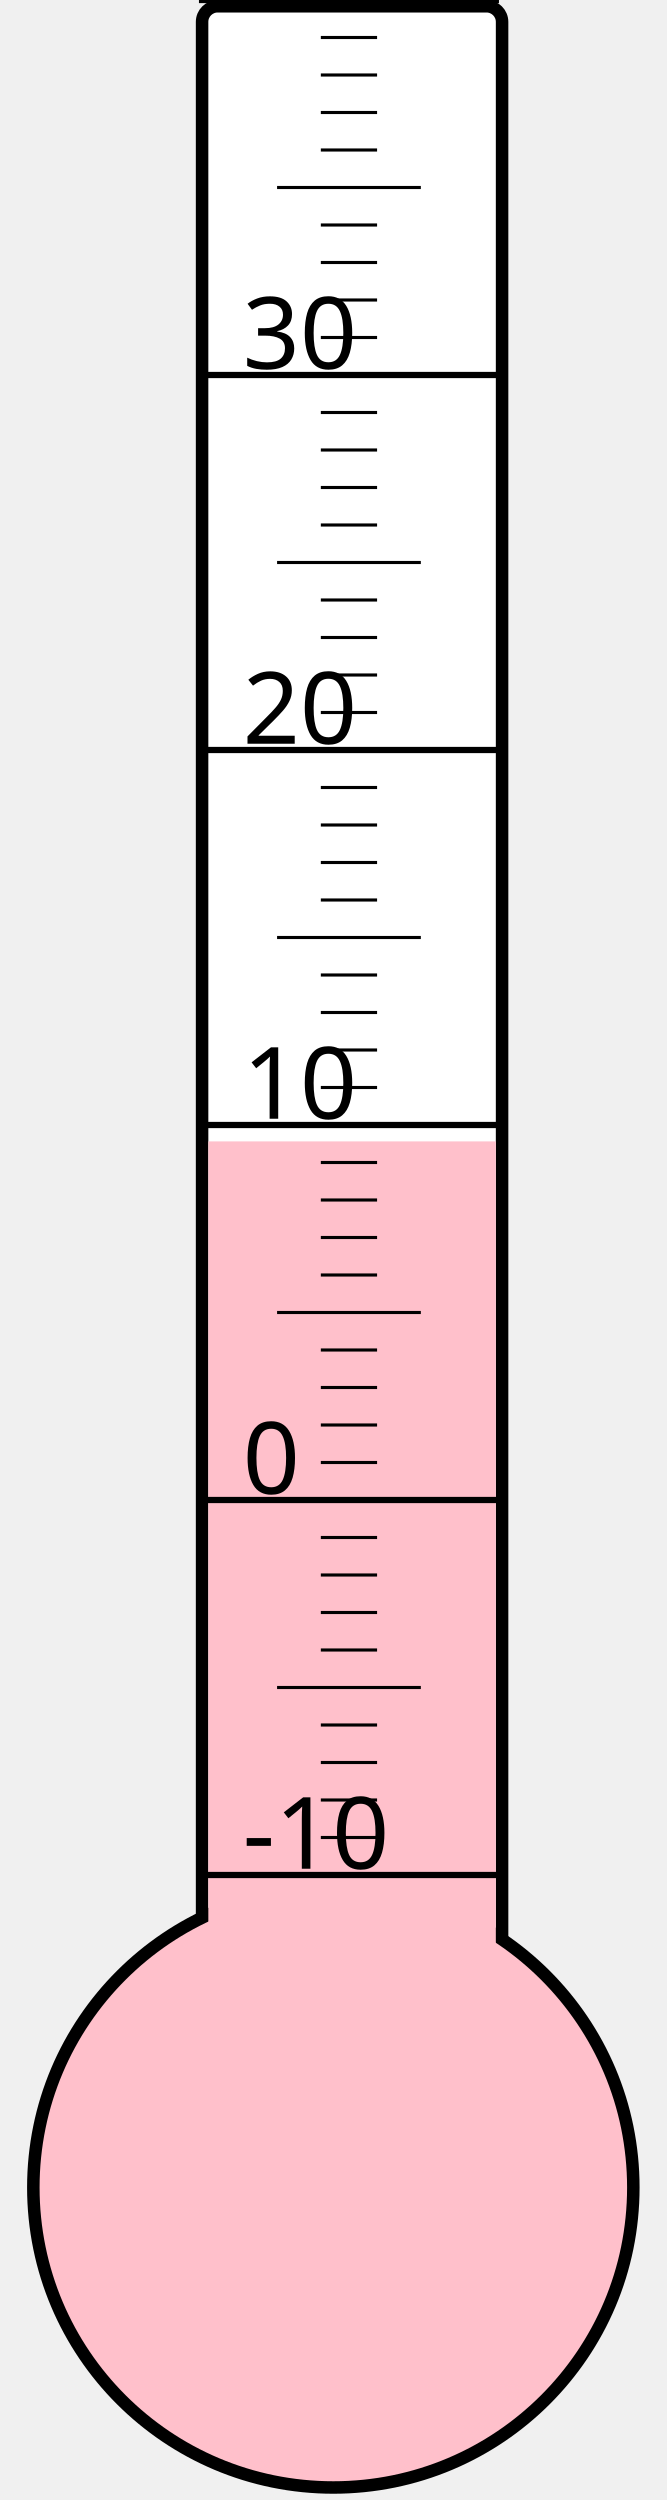
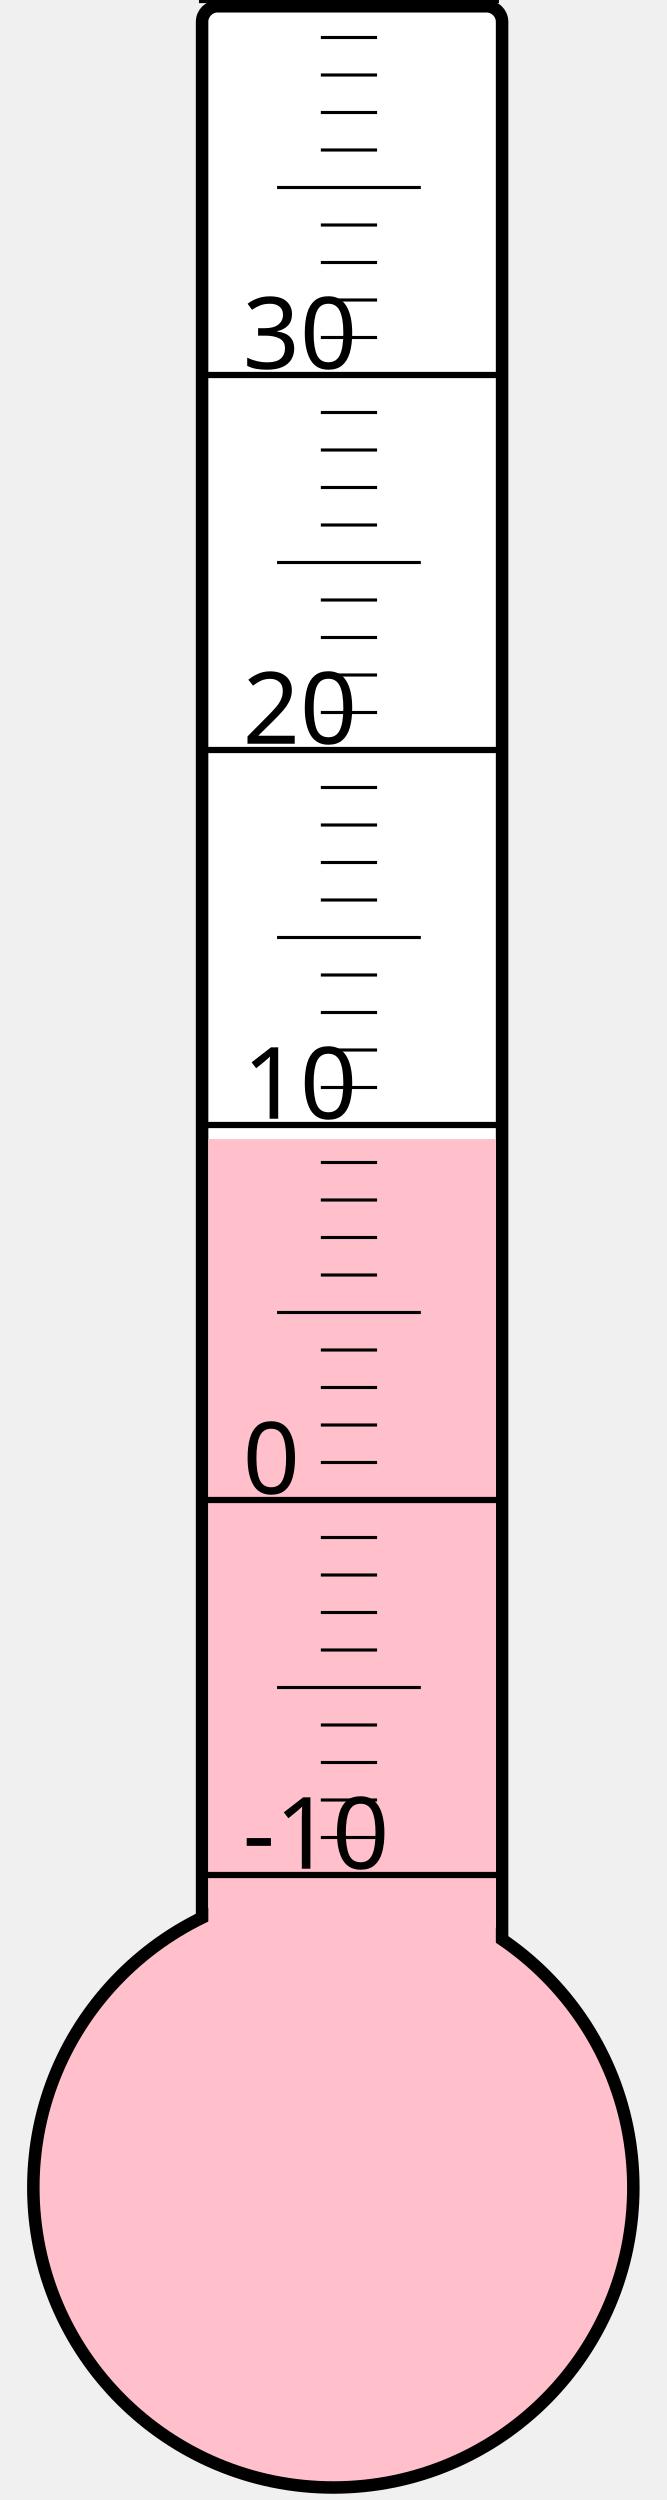
<svg xmlns="http://www.w3.org/2000/svg" width="40px" height="150px" viewBox="0 0 200 800">
  <rect width="200" height="800" x="0" y="0" style="fill: #ffffeb; fill-opacity: 0;" />
  <rect width="96" height="680" x="58" y="2" rx="5" ry="5" style="fill: white; fill-opacity: 1; stroke: black; stroke-width: 4;" />
  <circle cx="100" cy="700" r="96" style="fill: pink; stroke: black; stroke-width: 4;" />
-   <rect width="92" height="334.75" x="60" y="365.25" style="fill: pink; fill-opacity: 1; stroke-width: 0;" />
+   <rect width="92" height="335.5" x="60" y="364.5" style="fill: pink; fill-opacity: 1; stroke-width: 0;" />
  <text x="71" y="598" style="font-family: sans-serif; font-size: 24pt;">-10</text>
  <text x="71" y="478" style="font-family: sans-serif; font-size: 24pt;">0</text>
  <text x="71" y="358" style="font-family: sans-serif; font-size: 24pt;">10</text>
  <text x="71" y="238" style="font-family: sans-serif; font-size: 24pt;">20</text>
  <text x="71" y="118" style="font-family: sans-serif; font-size: 24pt;">30</text>
  <g style="stroke: black;">
    <line x1="57" y1="600" x2="153" y2="600" style="stroke-width: 2;" />
    <line x1="96" y1="588" x2="114" y2="588" style="stroke-width: 1;" />
    <line x1="96" y1="576" x2="114" y2="576" style="stroke-width: 1;" />
    <line x1="96" y1="564" x2="114" y2="564" style="stroke-width: 1;" />
    <line x1="96" y1="552" x2="114" y2="552" style="stroke-width: 1;" />
    <line x1="82" y1="540" x2="128" y2="540" style="stroke-width: 1;" />
    <line x1="96" y1="528" x2="114" y2="528" style="stroke-width: 1;" />
    <line x1="96" y1="516" x2="114" y2="516" style="stroke-width: 1;" />
    <line x1="96" y1="504" x2="114" y2="504" style="stroke-width: 1;" />
    <line x1="96" y1="492" x2="114" y2="492" style="stroke-width: 1;" />
    <line x1="57" y1="480" x2="153" y2="480" style="stroke-width: 2;" />
    <line x1="96" y1="468" x2="114" y2="468" style="stroke-width: 1;" />
    <line x1="96" y1="456" x2="114" y2="456" style="stroke-width: 1;" />
    <line x1="96" y1="444" x2="114" y2="444" style="stroke-width: 1;" />
    <line x1="96" y1="432" x2="114" y2="432" style="stroke-width: 1;" />
    <line x1="82" y1="420" x2="128" y2="420" style="stroke-width: 1;" />
    <line x1="96" y1="408" x2="114" y2="408" style="stroke-width: 1;" />
    <line x1="96" y1="396" x2="114" y2="396" style="stroke-width: 1;" />
    <line x1="96" y1="384" x2="114" y2="384" style="stroke-width: 1;" />
    <line x1="96" y1="372" x2="114" y2="372" style="stroke-width: 1;" />
    <line x1="57" y1="360" x2="153" y2="360" style="stroke-width: 2;" />
    <line x1="96" y1="348" x2="114" y2="348" style="stroke-width: 1;" />
    <line x1="96" y1="336" x2="114" y2="336" style="stroke-width: 1;" />
    <line x1="96" y1="324" x2="114" y2="324" style="stroke-width: 1;" />
    <line x1="96" y1="312" x2="114" y2="312" style="stroke-width: 1;" />
    <line x1="82" y1="300" x2="128" y2="300" style="stroke-width: 1;" />
    <line x1="96" y1="288" x2="114" y2="288" style="stroke-width: 1;" />
    <line x1="96" y1="276" x2="114" y2="276" style="stroke-width: 1;" />
    <line x1="96" y1="264" x2="114" y2="264" style="stroke-width: 1;" />
    <line x1="96" y1="252" x2="114" y2="252" style="stroke-width: 1;" />
    <line x1="57" y1="240" x2="153" y2="240" style="stroke-width: 2;" />
    <line x1="96" y1="228" x2="114" y2="228" style="stroke-width: 1;" />
    <line x1="96" y1="216" x2="114" y2="216" style="stroke-width: 1;" />
    <line x1="96" y1="204" x2="114" y2="204" style="stroke-width: 1;" />
    <line x1="96" y1="192" x2="114" y2="192" style="stroke-width: 1;" />
    <line x1="82" y1="180" x2="128" y2="180" style="stroke-width: 1;" />
    <line x1="96" y1="168" x2="114" y2="168" style="stroke-width: 1;" />
    <line x1="96" y1="156" x2="114" y2="156" style="stroke-width: 1;" />
    <line x1="96" y1="144" x2="114" y2="144" style="stroke-width: 1;" />
    <line x1="96" y1="132" x2="114" y2="132" style="stroke-width: 1;" />
    <line x1="57" y1="120" x2="153" y2="120" style="stroke-width: 2;" />
    <line x1="96" y1="108" x2="114" y2="108" style="stroke-width: 1;" />
    <line x1="96" y1="96" x2="114" y2="96" style="stroke-width: 1;" />
    <line x1="96" y1="84" x2="114" y2="84" style="stroke-width: 1;" />
    <line x1="96" y1="72" x2="114" y2="72" style="stroke-width: 1;" />
    <line x1="82" y1="60" x2="128" y2="60" style="stroke-width: 1;" />
    <line x1="96" y1="48" x2="114" y2="48" style="stroke-width: 1;" />
    <line x1="96" y1="36" x2="114" y2="36" style="stroke-width: 1;" />
    <line x1="96" y1="24" x2="114" y2="24" style="stroke-width: 1;" />
    <line x1="96" y1="12" x2="114" y2="12" style="stroke-width: 1;" />
    <line x1="57" y1="0" x2="153" y2="0" style="stroke-width: 2;" />
  </g>
</svg>
